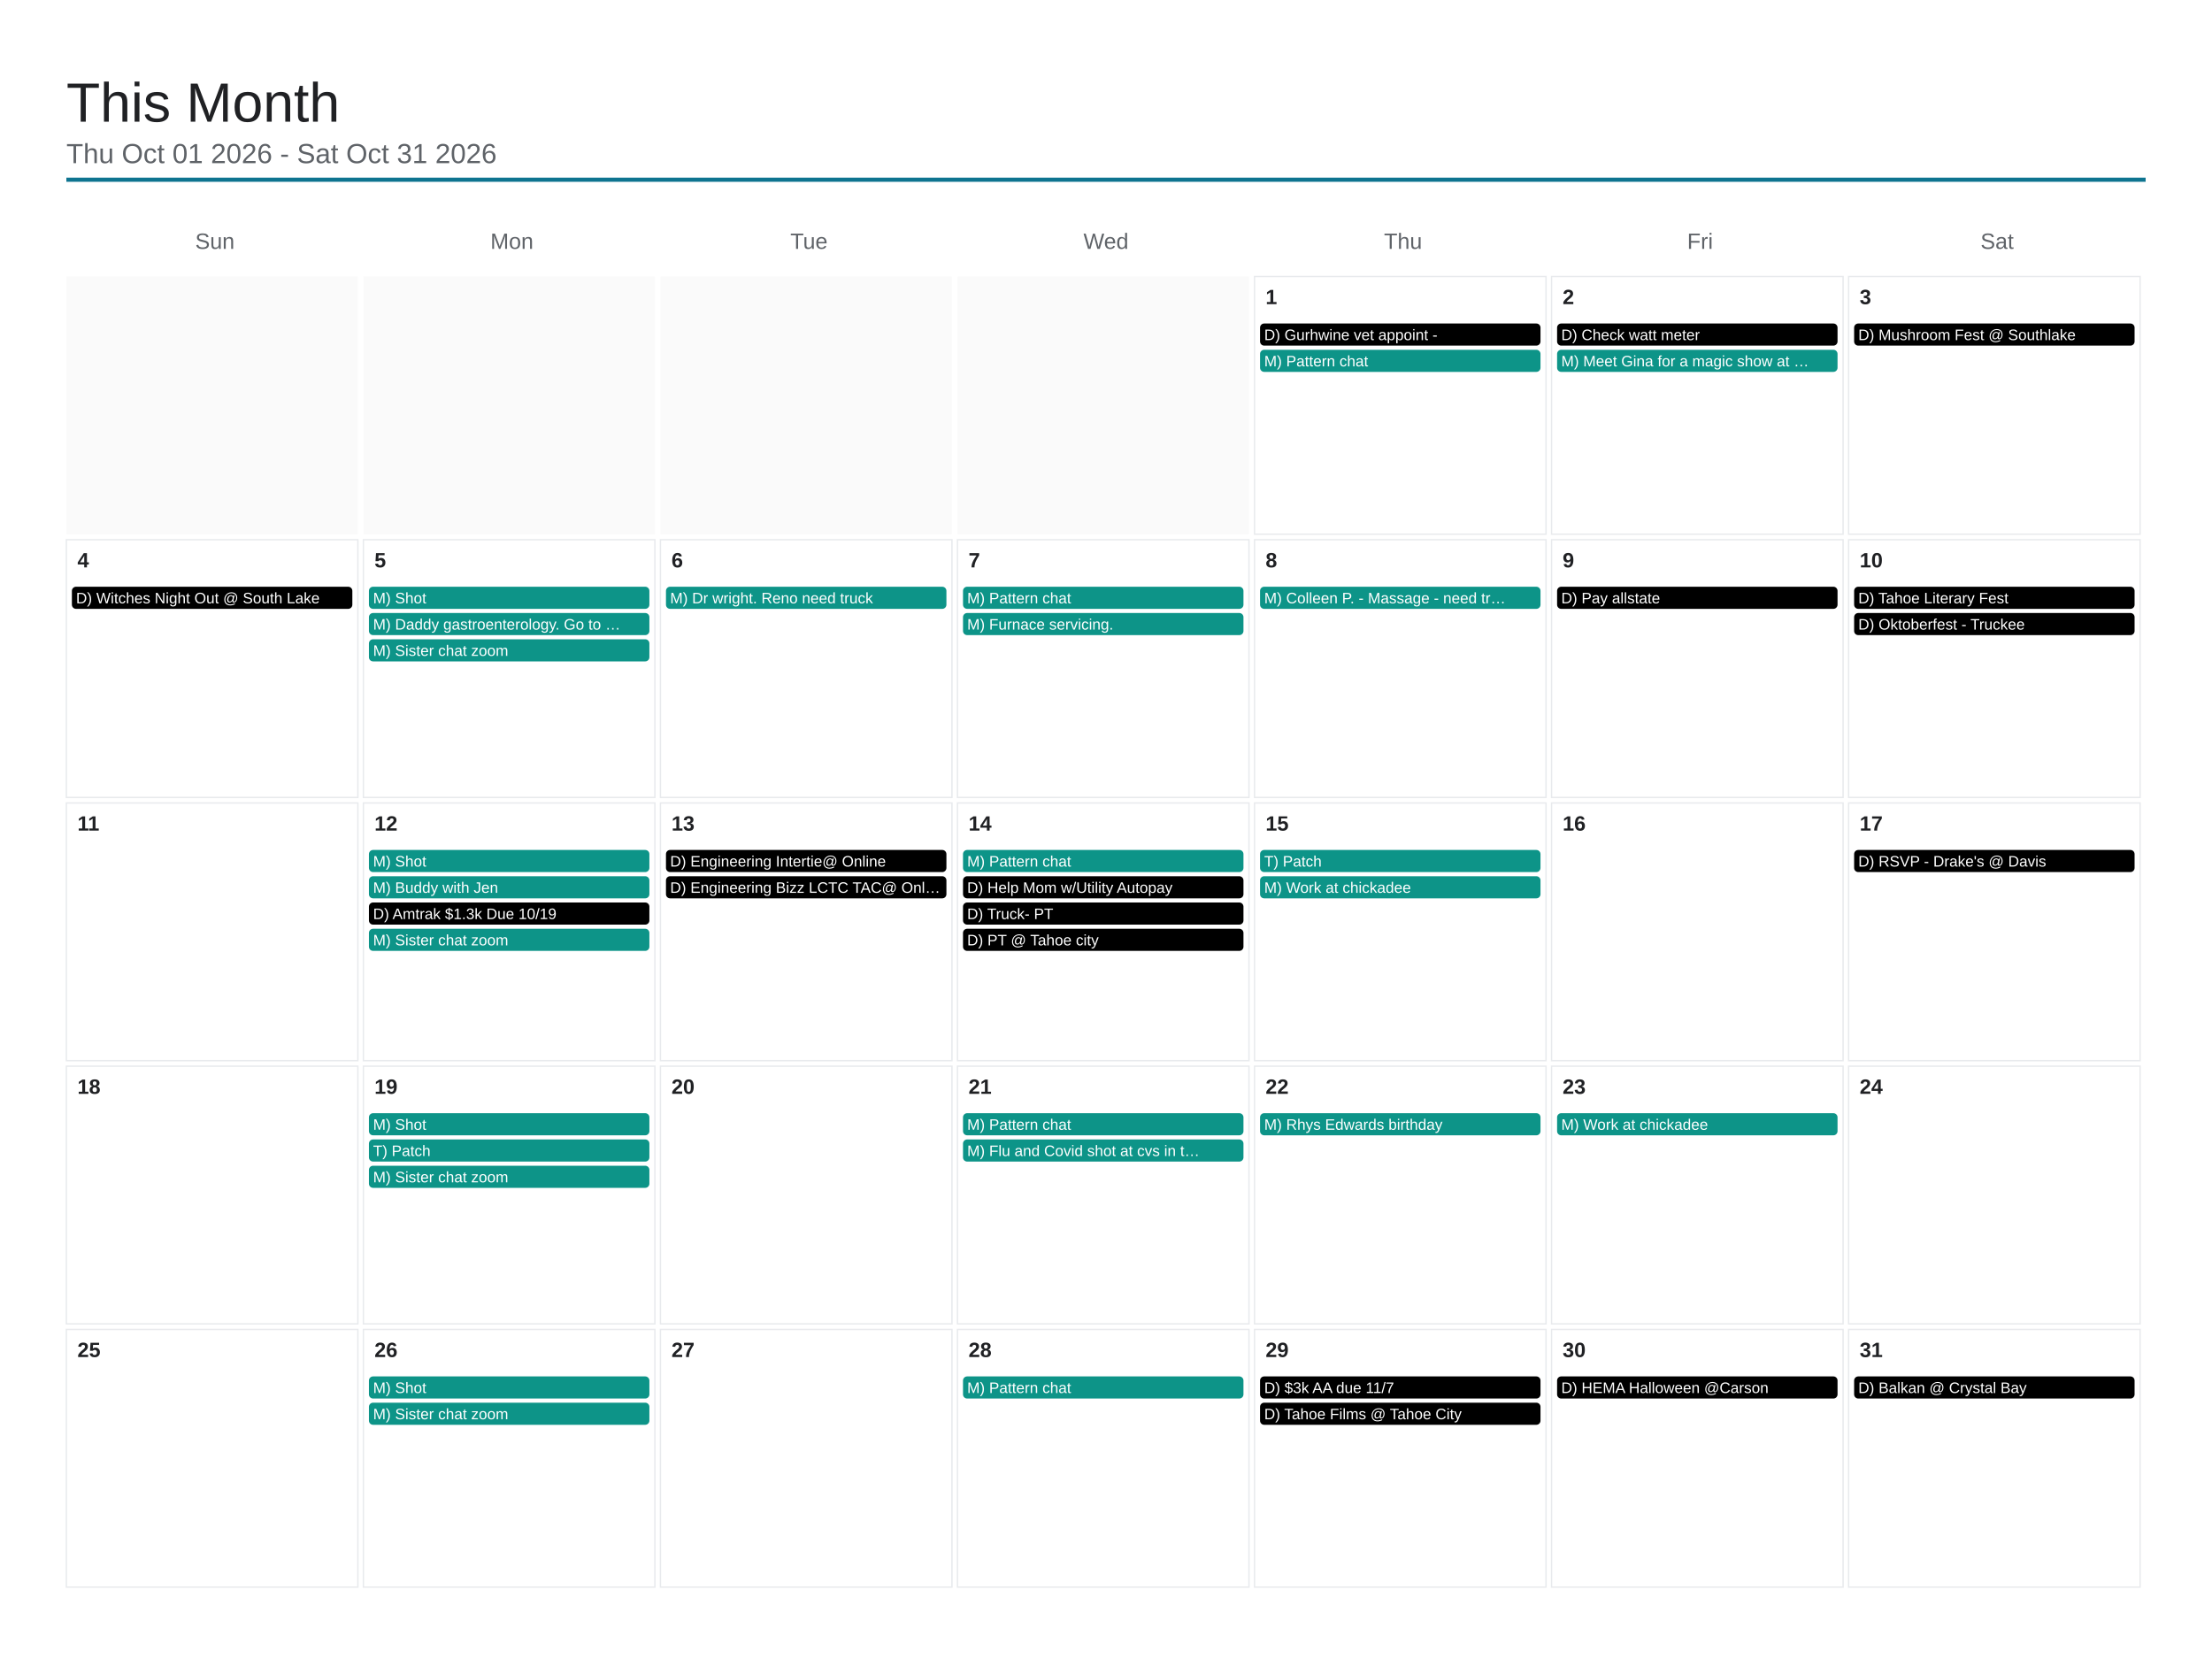
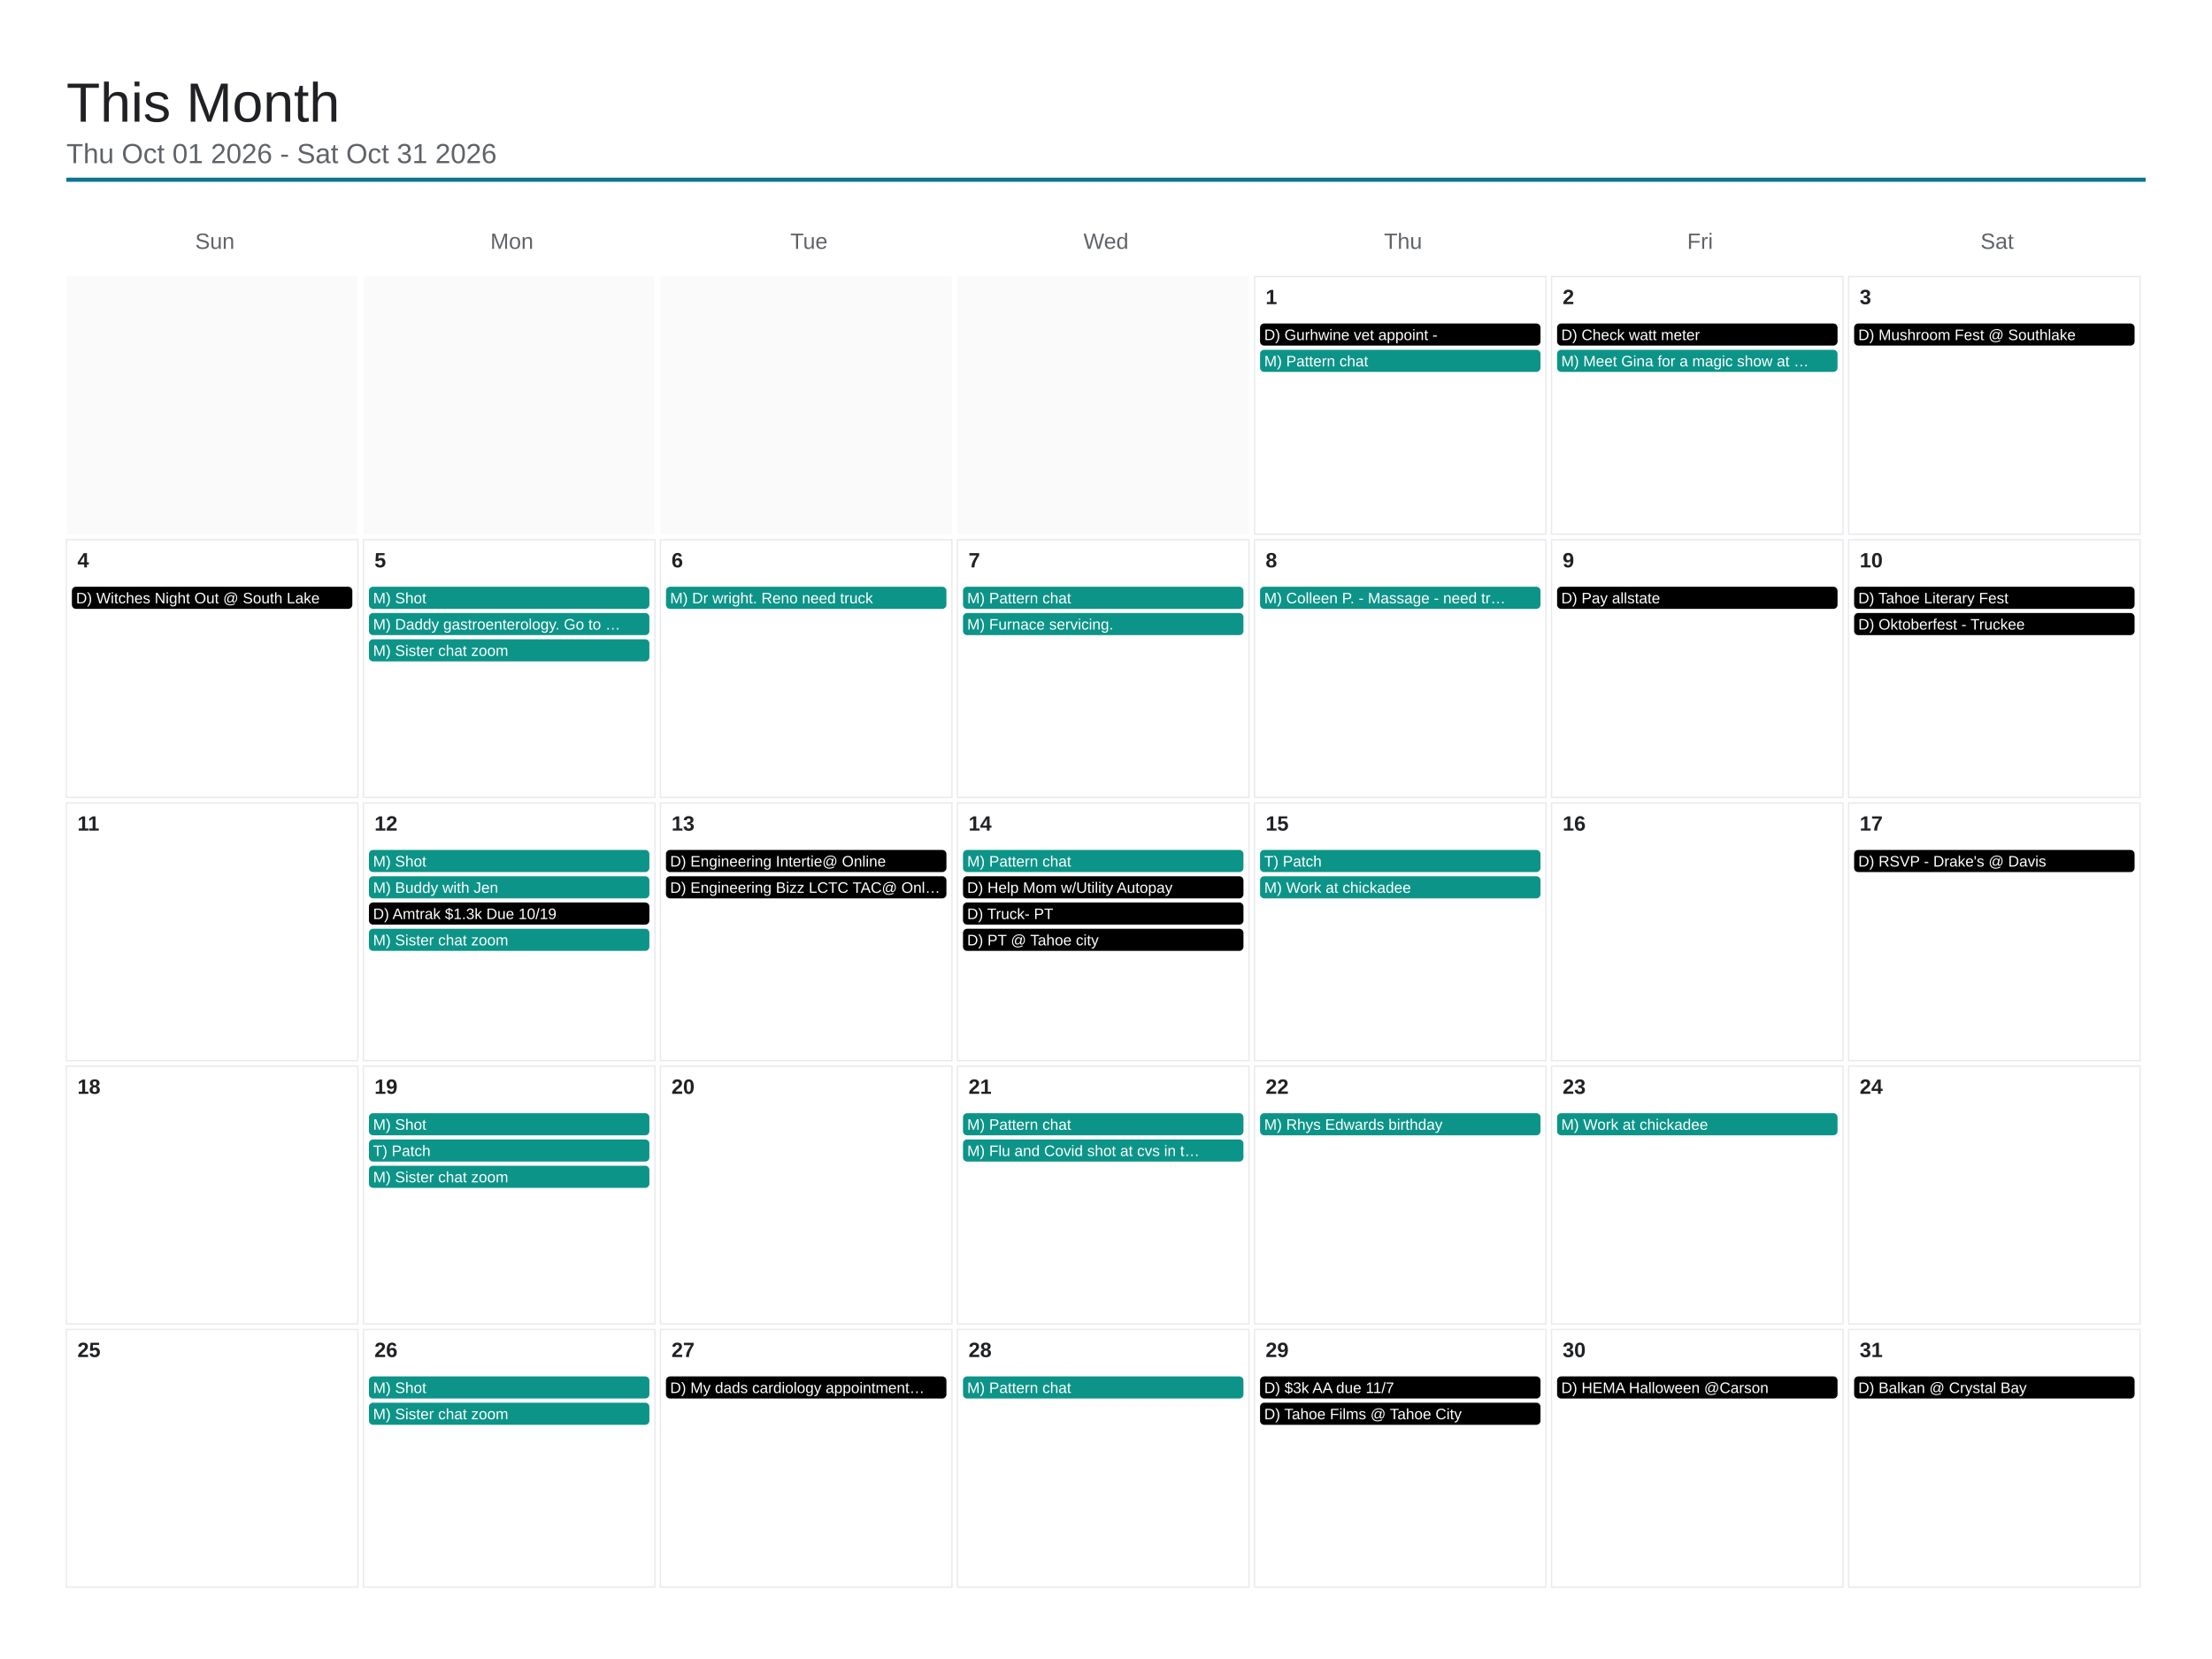
<svg xmlns="http://www.w3.org/2000/svg" viewBox="0 0 1600 1200" width="1600" height="1200">
  <rect x="0" y="0" width="1600" height="1200" fill="#ffffff" />
  <text x="48" y="88" font-family="Arial, Helvetica, sans-serif" font-size="40" font-weight="500" fill="#202124">This Month</text>
  <text x="48" y="118" font-family="Arial, Helvetica, sans-serif" font-size="20" fill="#5f6368">Thu Oct 01 2026 - Sat Oct 31 2026</text>
  <line x1="48" y1="130" x2="1552" y2="130" stroke="#0e7490" stroke-width="3" />
  <text x="155.429" y="180" font-family="Arial, Helvetica, sans-serif" font-size="16" fill="#5f6368" text-anchor="middle">Sun</text>
  <text x="370.286" y="180" font-family="Arial, Helvetica, sans-serif" font-size="16" fill="#5f6368" text-anchor="middle">Mon</text>
  <text x="585.143" y="180" font-family="Arial, Helvetica, sans-serif" font-size="16" fill="#5f6368" text-anchor="middle">Tue</text>
  <text x="800" y="180" font-family="Arial, Helvetica, sans-serif" font-size="16" fill="#5f6368" text-anchor="middle">Wed</text>
  <text x="1014.857" y="180" font-family="Arial, Helvetica, sans-serif" font-size="16" fill="#5f6368" text-anchor="middle">Thu</text>
  <text x="1229.714" y="180" font-family="Arial, Helvetica, sans-serif" font-size="16" fill="#5f6368" text-anchor="middle">Fri</text>
  <text x="1444.571" y="180" font-family="Arial, Helvetica, sans-serif" font-size="16" fill="#5f6368" text-anchor="middle">Sat</text>
  <rect x="48" y="200" width="210.857" height="186.4" fill="#fafafa" />
  <rect x="262.857" y="200" width="210.857" height="186.4" fill="#fafafa" />
  <rect x="477.714" y="200" width="210.857" height="186.4" fill="#fafafa" />
  <rect x="692.571" y="200" width="210.857" height="186.4" fill="#fafafa" />
  <rect x="907.429" y="200" width="210.857" height="186.4" fill="none" stroke="#e8eaed" stroke-width="1" />
  <text x="915.429" y="220" font-family="Arial, Helvetica, sans-serif" font-size="15" font-weight="600" fill="#202124">1</text>
  <rect x="911.429" y="234" width="202.857" height="16" rx="3" fill="#000000" />
  <text x="914.429" y="246" font-family="Arial, Helvetica, sans-serif" font-size="11" fill="#ffffff">D) Gurhwine vet appoint -</text>
  <rect x="911.429" y="253" width="202.857" height="16" rx="3" fill="#0d9488" />
  <text x="914.429" y="265" font-family="Arial, Helvetica, sans-serif" font-size="11" fill="#ffffff">M) Pattern chat</text>
  <rect x="1122.286" y="200" width="210.857" height="186.4" fill="none" stroke="#e8eaed" stroke-width="1" />
  <text x="1130.286" y="220" font-family="Arial, Helvetica, sans-serif" font-size="15" font-weight="600" fill="#202124">2</text>
  <rect x="1126.286" y="234" width="202.857" height="16" rx="3" fill="#000000" />
  <text x="1129.286" y="246" font-family="Arial, Helvetica, sans-serif" font-size="11" fill="#ffffff">D) Check watt meter</text>
  <rect x="1126.286" y="253" width="202.857" height="16" rx="3" fill="#0d9488" />
  <text x="1129.286" y="265" font-family="Arial, Helvetica, sans-serif" font-size="11" fill="#ffffff">M) Meet Gina for a magic show at …</text>
  <rect x="1337.143" y="200" width="210.857" height="186.4" fill="none" stroke="#e8eaed" stroke-width="1" />
  <text x="1345.143" y="220" font-family="Arial, Helvetica, sans-serif" font-size="15" font-weight="600" fill="#202124">3</text>
  <rect x="1341.143" y="234" width="202.857" height="16" rx="3" fill="#000000" />
  <text x="1344.143" y="246" font-family="Arial, Helvetica, sans-serif" font-size="11" fill="#ffffff">D) Mushroom Fest @ Southlake</text>
  <rect x="48" y="390.4" width="210.857" height="186.4" fill="none" stroke="#e8eaed" stroke-width="1" />
  <text x="56" y="410.4" font-family="Arial, Helvetica, sans-serif" font-size="15" font-weight="600" fill="#202124">4</text>
  <rect x="52" y="424.4" width="202.857" height="16" rx="3" fill="#000000" />
  <text x="55" y="436.4" font-family="Arial, Helvetica, sans-serif" font-size="11" fill="#ffffff">D) Witches Night Out @ South Lake</text>
  <rect x="262.857" y="390.4" width="210.857" height="186.4" fill="none" stroke="#e8eaed" stroke-width="1" />
  <text x="270.857" y="410.4" font-family="Arial, Helvetica, sans-serif" font-size="15" font-weight="600" fill="#202124">5</text>
  <rect x="266.857" y="424.4" width="202.857" height="16" rx="3" fill="#0d9488" />
  <text x="269.857" y="436.4" font-family="Arial, Helvetica, sans-serif" font-size="11" fill="#ffffff">M) Shot</text>
  <rect x="266.857" y="443.4" width="202.857" height="16" rx="3" fill="#0d9488" />
  <text x="269.857" y="455.4" font-family="Arial, Helvetica, sans-serif" font-size="11" fill="#ffffff">M) Daddy gastroenterology. Go to …</text>
  <rect x="266.857" y="462.4" width="202.857" height="16" rx="3" fill="#0d9488" />
  <text x="269.857" y="474.4" font-family="Arial, Helvetica, sans-serif" font-size="11" fill="#ffffff">M) Sister chat zoom</text>
  <rect x="477.714" y="390.4" width="210.857" height="186.4" fill="none" stroke="#e8eaed" stroke-width="1" />
  <text x="485.714" y="410.4" font-family="Arial, Helvetica, sans-serif" font-size="15" font-weight="600" fill="#202124">6</text>
  <rect x="481.714" y="424.4" width="202.857" height="16" rx="3" fill="#0d9488" />
  <text x="484.714" y="436.4" font-family="Arial, Helvetica, sans-serif" font-size="11" fill="#ffffff">M) Dr wright. Reno need truck</text>
  <rect x="692.571" y="390.4" width="210.857" height="186.4" fill="none" stroke="#e8eaed" stroke-width="1" />
  <text x="700.571" y="410.4" font-family="Arial, Helvetica, sans-serif" font-size="15" font-weight="600" fill="#202124">7</text>
  <rect x="696.571" y="424.4" width="202.857" height="16" rx="3" fill="#0d9488" />
  <text x="699.571" y="436.4" font-family="Arial, Helvetica, sans-serif" font-size="11" fill="#ffffff">M) Pattern chat</text>
  <rect x="696.571" y="443.4" width="202.857" height="16" rx="3" fill="#0d9488" />
  <text x="699.571" y="455.4" font-family="Arial, Helvetica, sans-serif" font-size="11" fill="#ffffff">M) Furnace servicing.</text>
  <rect x="907.429" y="390.4" width="210.857" height="186.4" fill="none" stroke="#e8eaed" stroke-width="1" />
  <text x="915.429" y="410.4" font-family="Arial, Helvetica, sans-serif" font-size="15" font-weight="600" fill="#202124">8</text>
  <rect x="911.429" y="424.4" width="202.857" height="16" rx="3" fill="#0d9488" />
  <text x="914.429" y="436.4" font-family="Arial, Helvetica, sans-serif" font-size="11" fill="#ffffff">M) Colleen P. - Massage - need tr…</text>
  <rect x="1122.286" y="390.4" width="210.857" height="186.4" fill="none" stroke="#e8eaed" stroke-width="1" />
  <text x="1130.286" y="410.4" font-family="Arial, Helvetica, sans-serif" font-size="15" font-weight="600" fill="#202124">9</text>
  <rect x="1126.286" y="424.4" width="202.857" height="16" rx="3" fill="#000000" />
  <text x="1129.286" y="436.4" font-family="Arial, Helvetica, sans-serif" font-size="11" fill="#ffffff">D) Pay allstate</text>
  <rect x="1337.143" y="390.4" width="210.857" height="186.4" fill="none" stroke="#e8eaed" stroke-width="1" />
  <text x="1345.143" y="410.4" font-family="Arial, Helvetica, sans-serif" font-size="15" font-weight="600" fill="#202124">10</text>
  <rect x="1341.143" y="424.4" width="202.857" height="16" rx="3" fill="#000000" />
  <text x="1344.143" y="436.4" font-family="Arial, Helvetica, sans-serif" font-size="11" fill="#ffffff">D) Tahoe Literary Fest</text>
  <rect x="1341.143" y="443.4" width="202.857" height="16" rx="3" fill="#000000" />
  <text x="1344.143" y="455.4" font-family="Arial, Helvetica, sans-serif" font-size="11" fill="#ffffff">D) Oktoberfest - Truckee</text>
  <rect x="48" y="580.8" width="210.857" height="186.4" fill="none" stroke="#e8eaed" stroke-width="1" />
  <text x="56" y="600.8" font-family="Arial, Helvetica, sans-serif" font-size="15" font-weight="600" fill="#202124">11</text>
  <rect x="262.857" y="580.8" width="210.857" height="186.4" fill="none" stroke="#e8eaed" stroke-width="1" />
  <text x="270.857" y="600.8" font-family="Arial, Helvetica, sans-serif" font-size="15" font-weight="600" fill="#202124">12</text>
  <rect x="266.857" y="614.8" width="202.857" height="16" rx="3" fill="#0d9488" />
  <text x="269.857" y="626.8" font-family="Arial, Helvetica, sans-serif" font-size="11" fill="#ffffff">M) Shot</text>
  <rect x="266.857" y="633.8" width="202.857" height="16" rx="3" fill="#0d9488" />
  <text x="269.857" y="645.8" font-family="Arial, Helvetica, sans-serif" font-size="11" fill="#ffffff">M) Buddy with Jen</text>
  <rect x="266.857" y="652.8" width="202.857" height="16" rx="3" fill="#000000" />
  <text x="269.857" y="664.8" font-family="Arial, Helvetica, sans-serif" font-size="11" fill="#ffffff">D) Amtrak $1.3k Due 10/19</text>
  <rect x="266.857" y="671.8" width="202.857" height="16" rx="3" fill="#0d9488" />
  <text x="269.857" y="683.8" font-family="Arial, Helvetica, sans-serif" font-size="11" fill="#ffffff">M) Sister chat zoom</text>
  <rect x="477.714" y="580.8" width="210.857" height="186.4" fill="none" stroke="#e8eaed" stroke-width="1" />
  <text x="485.714" y="600.8" font-family="Arial, Helvetica, sans-serif" font-size="15" font-weight="600" fill="#202124">13</text>
  <rect x="481.714" y="614.8" width="202.857" height="16" rx="3" fill="#000000" />
  <text x="484.714" y="626.8" font-family="Arial, Helvetica, sans-serif" font-size="11" fill="#ffffff">D) Engineering Intertie@ Online</text>
  <rect x="481.714" y="633.8" width="202.857" height="16" rx="3" fill="#000000" />
  <text x="484.714" y="645.8" font-family="Arial, Helvetica, sans-serif" font-size="11" fill="#ffffff">D) Engineering Bizz LCTC TAC@ Onl…</text>
  <rect x="692.571" y="580.8" width="210.857" height="186.4" fill="none" stroke="#e8eaed" stroke-width="1" />
  <text x="700.571" y="600.8" font-family="Arial, Helvetica, sans-serif" font-size="15" font-weight="600" fill="#202124">14</text>
  <rect x="696.571" y="614.8" width="202.857" height="16" rx="3" fill="#0d9488" />
  <text x="699.571" y="626.8" font-family="Arial, Helvetica, sans-serif" font-size="11" fill="#ffffff">M) Pattern chat</text>
  <rect x="696.571" y="633.8" width="202.857" height="16" rx="3" fill="#000000" />
  <text x="699.571" y="645.8" font-family="Arial, Helvetica, sans-serif" font-size="11" fill="#ffffff">D) Help Mom w/Utility Autopay</text>
  <rect x="696.571" y="652.8" width="202.857" height="16" rx="3" fill="#000000" />
  <text x="699.571" y="664.8" font-family="Arial, Helvetica, sans-serif" font-size="11" fill="#ffffff">D) Truck- PT</text>
  <rect x="696.571" y="671.8" width="202.857" height="16" rx="3" fill="#000000" />
  <text x="699.571" y="683.8" font-family="Arial, Helvetica, sans-serif" font-size="11" fill="#ffffff">D) PT @ Tahoe city</text>
  <rect x="907.429" y="580.8" width="210.857" height="186.4" fill="none" stroke="#e8eaed" stroke-width="1" />
  <text x="915.429" y="600.8" font-family="Arial, Helvetica, sans-serif" font-size="15" font-weight="600" fill="#202124">15</text>
  <rect x="911.429" y="614.8" width="202.857" height="16" rx="3" fill="#0d9488" />
  <text x="914.429" y="626.8" font-family="Arial, Helvetica, sans-serif" font-size="11" fill="#ffffff">T) Patch</text>
  <rect x="911.429" y="633.8" width="202.857" height="16" rx="3" fill="#0d9488" />
  <text x="914.429" y="645.8" font-family="Arial, Helvetica, sans-serif" font-size="11" fill="#ffffff">M) Work at chickadee</text>
  <rect x="1122.286" y="580.8" width="210.857" height="186.4" fill="none" stroke="#e8eaed" stroke-width="1" />
  <text x="1130.286" y="600.8" font-family="Arial, Helvetica, sans-serif" font-size="15" font-weight="600" fill="#202124">16</text>
  <rect x="1337.143" y="580.8" width="210.857" height="186.4" fill="none" stroke="#e8eaed" stroke-width="1" />
  <text x="1345.143" y="600.8" font-family="Arial, Helvetica, sans-serif" font-size="15" font-weight="600" fill="#202124">17</text>
  <rect x="1341.143" y="614.8" width="202.857" height="16" rx="3" fill="#000000" />
  <text x="1344.143" y="626.8" font-family="Arial, Helvetica, sans-serif" font-size="11" fill="#ffffff">D) RSVP - Drake's @ Davis</text>
  <rect x="48" y="771.2" width="210.857" height="186.4" fill="none" stroke="#e8eaed" stroke-width="1" />
  <text x="56" y="791.2" font-family="Arial, Helvetica, sans-serif" font-size="15" font-weight="600" fill="#202124">18</text>
  <rect x="262.857" y="771.2" width="210.857" height="186.4" fill="none" stroke="#e8eaed" stroke-width="1" />
  <text x="270.857" y="791.2" font-family="Arial, Helvetica, sans-serif" font-size="15" font-weight="600" fill="#202124">19</text>
  <rect x="266.857" y="805.2" width="202.857" height="16" rx="3" fill="#0d9488" />
  <text x="269.857" y="817.2" font-family="Arial, Helvetica, sans-serif" font-size="11" fill="#ffffff">M) Shot</text>
  <rect x="266.857" y="824.2" width="202.857" height="16" rx="3" fill="#0d9488" />
  <text x="269.857" y="836.2" font-family="Arial, Helvetica, sans-serif" font-size="11" fill="#ffffff">T) Patch</text>
  <rect x="266.857" y="843.2" width="202.857" height="16" rx="3" fill="#0d9488" />
  <text x="269.857" y="855.2" font-family="Arial, Helvetica, sans-serif" font-size="11" fill="#ffffff">M) Sister chat zoom</text>
  <rect x="477.714" y="771.2" width="210.857" height="186.4" fill="none" stroke="#e8eaed" stroke-width="1" />
  <text x="485.714" y="791.2" font-family="Arial, Helvetica, sans-serif" font-size="15" font-weight="600" fill="#202124">20</text>
  <rect x="692.571" y="771.2" width="210.857" height="186.4" fill="none" stroke="#e8eaed" stroke-width="1" />
  <text x="700.571" y="791.2" font-family="Arial, Helvetica, sans-serif" font-size="15" font-weight="600" fill="#202124">21</text>
  <rect x="696.571" y="805.2" width="202.857" height="16" rx="3" fill="#0d9488" />
  <text x="699.571" y="817.2" font-family="Arial, Helvetica, sans-serif" font-size="11" fill="#ffffff">M) Pattern chat</text>
  <rect x="696.571" y="824.2" width="202.857" height="16" rx="3" fill="#0d9488" />
  <text x="699.571" y="836.2" font-family="Arial, Helvetica, sans-serif" font-size="11" fill="#ffffff">M) Flu and Covid shot at cvs in t…</text>
  <rect x="907.429" y="771.2" width="210.857" height="186.4" fill="none" stroke="#e8eaed" stroke-width="1" />
  <text x="915.429" y="791.2" font-family="Arial, Helvetica, sans-serif" font-size="15" font-weight="600" fill="#202124">22</text>
  <rect x="911.429" y="805.2" width="202.857" height="16" rx="3" fill="#0d9488" />
  <text x="914.429" y="817.2" font-family="Arial, Helvetica, sans-serif" font-size="11" fill="#ffffff">M) Rhys Edwards birthday</text>
  <rect x="1122.286" y="771.2" width="210.857" height="186.4" fill="none" stroke="#e8eaed" stroke-width="1" />
  <text x="1130.286" y="791.2" font-family="Arial, Helvetica, sans-serif" font-size="15" font-weight="600" fill="#202124">23</text>
  <rect x="1126.286" y="805.2" width="202.857" height="16" rx="3" fill="#0d9488" />
  <text x="1129.286" y="817.2" font-family="Arial, Helvetica, sans-serif" font-size="11" fill="#ffffff">M) Work at chickadee</text>
  <rect x="1337.143" y="771.2" width="210.857" height="186.4" fill="none" stroke="#e8eaed" stroke-width="1" />
  <text x="1345.143" y="791.2" font-family="Arial, Helvetica, sans-serif" font-size="15" font-weight="600" fill="#202124">24</text>
  <rect x="48" y="961.6" width="210.857" height="186.4" fill="none" stroke="#e8eaed" stroke-width="1" />
  <text x="56" y="981.6" font-family="Arial, Helvetica, sans-serif" font-size="15" font-weight="600" fill="#202124">25</text>
  <rect x="262.857" y="961.6" width="210.857" height="186.4" fill="none" stroke="#e8eaed" stroke-width="1" />
  <text x="270.857" y="981.6" font-family="Arial, Helvetica, sans-serif" font-size="15" font-weight="600" fill="#202124">26</text>
  <rect x="266.857" y="995.6" width="202.857" height="16" rx="3" fill="#0d9488" />
  <text x="269.857" y="1007.6" font-family="Arial, Helvetica, sans-serif" font-size="11" fill="#ffffff">M) Shot</text>
  <rect x="266.857" y="1014.6" width="202.857" height="16" rx="3" fill="#0d9488" />
  <text x="269.857" y="1026.6" font-family="Arial, Helvetica, sans-serif" font-size="11" fill="#ffffff">M) Sister chat zoom</text>
  <rect x="477.714" y="961.6" width="210.857" height="186.4" fill="none" stroke="#e8eaed" stroke-width="1" />
  <text x="485.714" y="981.6" font-family="Arial, Helvetica, sans-serif" font-size="15" font-weight="600" fill="#202124">27</text>
+   <rect x="481.714" y="995.6" width="202.857" height="16" rx="3" fill="#000000" />
+   <text x="484.714" y="1007.6" font-family="Arial, Helvetica, sans-serif" font-size="11" fill="#ffffff">D) My dads cardiology appointment…</text>
  <rect x="692.571" y="961.6" width="210.857" height="186.4" fill="none" stroke="#e8eaed" stroke-width="1" />
  <text x="700.571" y="981.6" font-family="Arial, Helvetica, sans-serif" font-size="15" font-weight="600" fill="#202124">28</text>
  <rect x="696.571" y="995.6" width="202.857" height="16" rx="3" fill="#0d9488" />
  <text x="699.571" y="1007.6" font-family="Arial, Helvetica, sans-serif" font-size="11" fill="#ffffff">M) Pattern chat</text>
  <rect x="907.429" y="961.6" width="210.857" height="186.4" fill="none" stroke="#e8eaed" stroke-width="1" />
  <text x="915.429" y="981.6" font-family="Arial, Helvetica, sans-serif" font-size="15" font-weight="600" fill="#202124">29</text>
  <rect x="911.429" y="995.6" width="202.857" height="16" rx="3" fill="#000000" />
  <text x="914.429" y="1007.6" font-family="Arial, Helvetica, sans-serif" font-size="11" fill="#ffffff">D) $3k AA due 11/7</text>
  <rect x="911.429" y="1014.6" width="202.857" height="16" rx="3" fill="#000000" />
  <text x="914.429" y="1026.6" font-family="Arial, Helvetica, sans-serif" font-size="11" fill="#ffffff">D) Tahoe Films @ Tahoe City</text>
  <rect x="1122.286" y="961.6" width="210.857" height="186.4" fill="none" stroke="#e8eaed" stroke-width="1" />
  <text x="1130.286" y="981.6" font-family="Arial, Helvetica, sans-serif" font-size="15" font-weight="600" fill="#202124">30</text>
  <rect x="1126.286" y="995.6" width="202.857" height="16" rx="3" fill="#000000" />
  <text x="1129.286" y="1007.6" font-family="Arial, Helvetica, sans-serif" font-size="11" fill="#ffffff">D) HEMA Halloween @Carson</text>
  <rect x="1337.143" y="961.6" width="210.857" height="186.4" fill="none" stroke="#e8eaed" stroke-width="1" />
  <text x="1345.143" y="981.6" font-family="Arial, Helvetica, sans-serif" font-size="15" font-weight="600" fill="#202124">31</text>
  <rect x="1341.143" y="995.6" width="202.857" height="16" rx="3" fill="#000000" />
  <text x="1344.143" y="1007.6" font-family="Arial, Helvetica, sans-serif" font-size="11" fill="#ffffff">D) Balkan @ Crystal Bay</text>
</svg>
